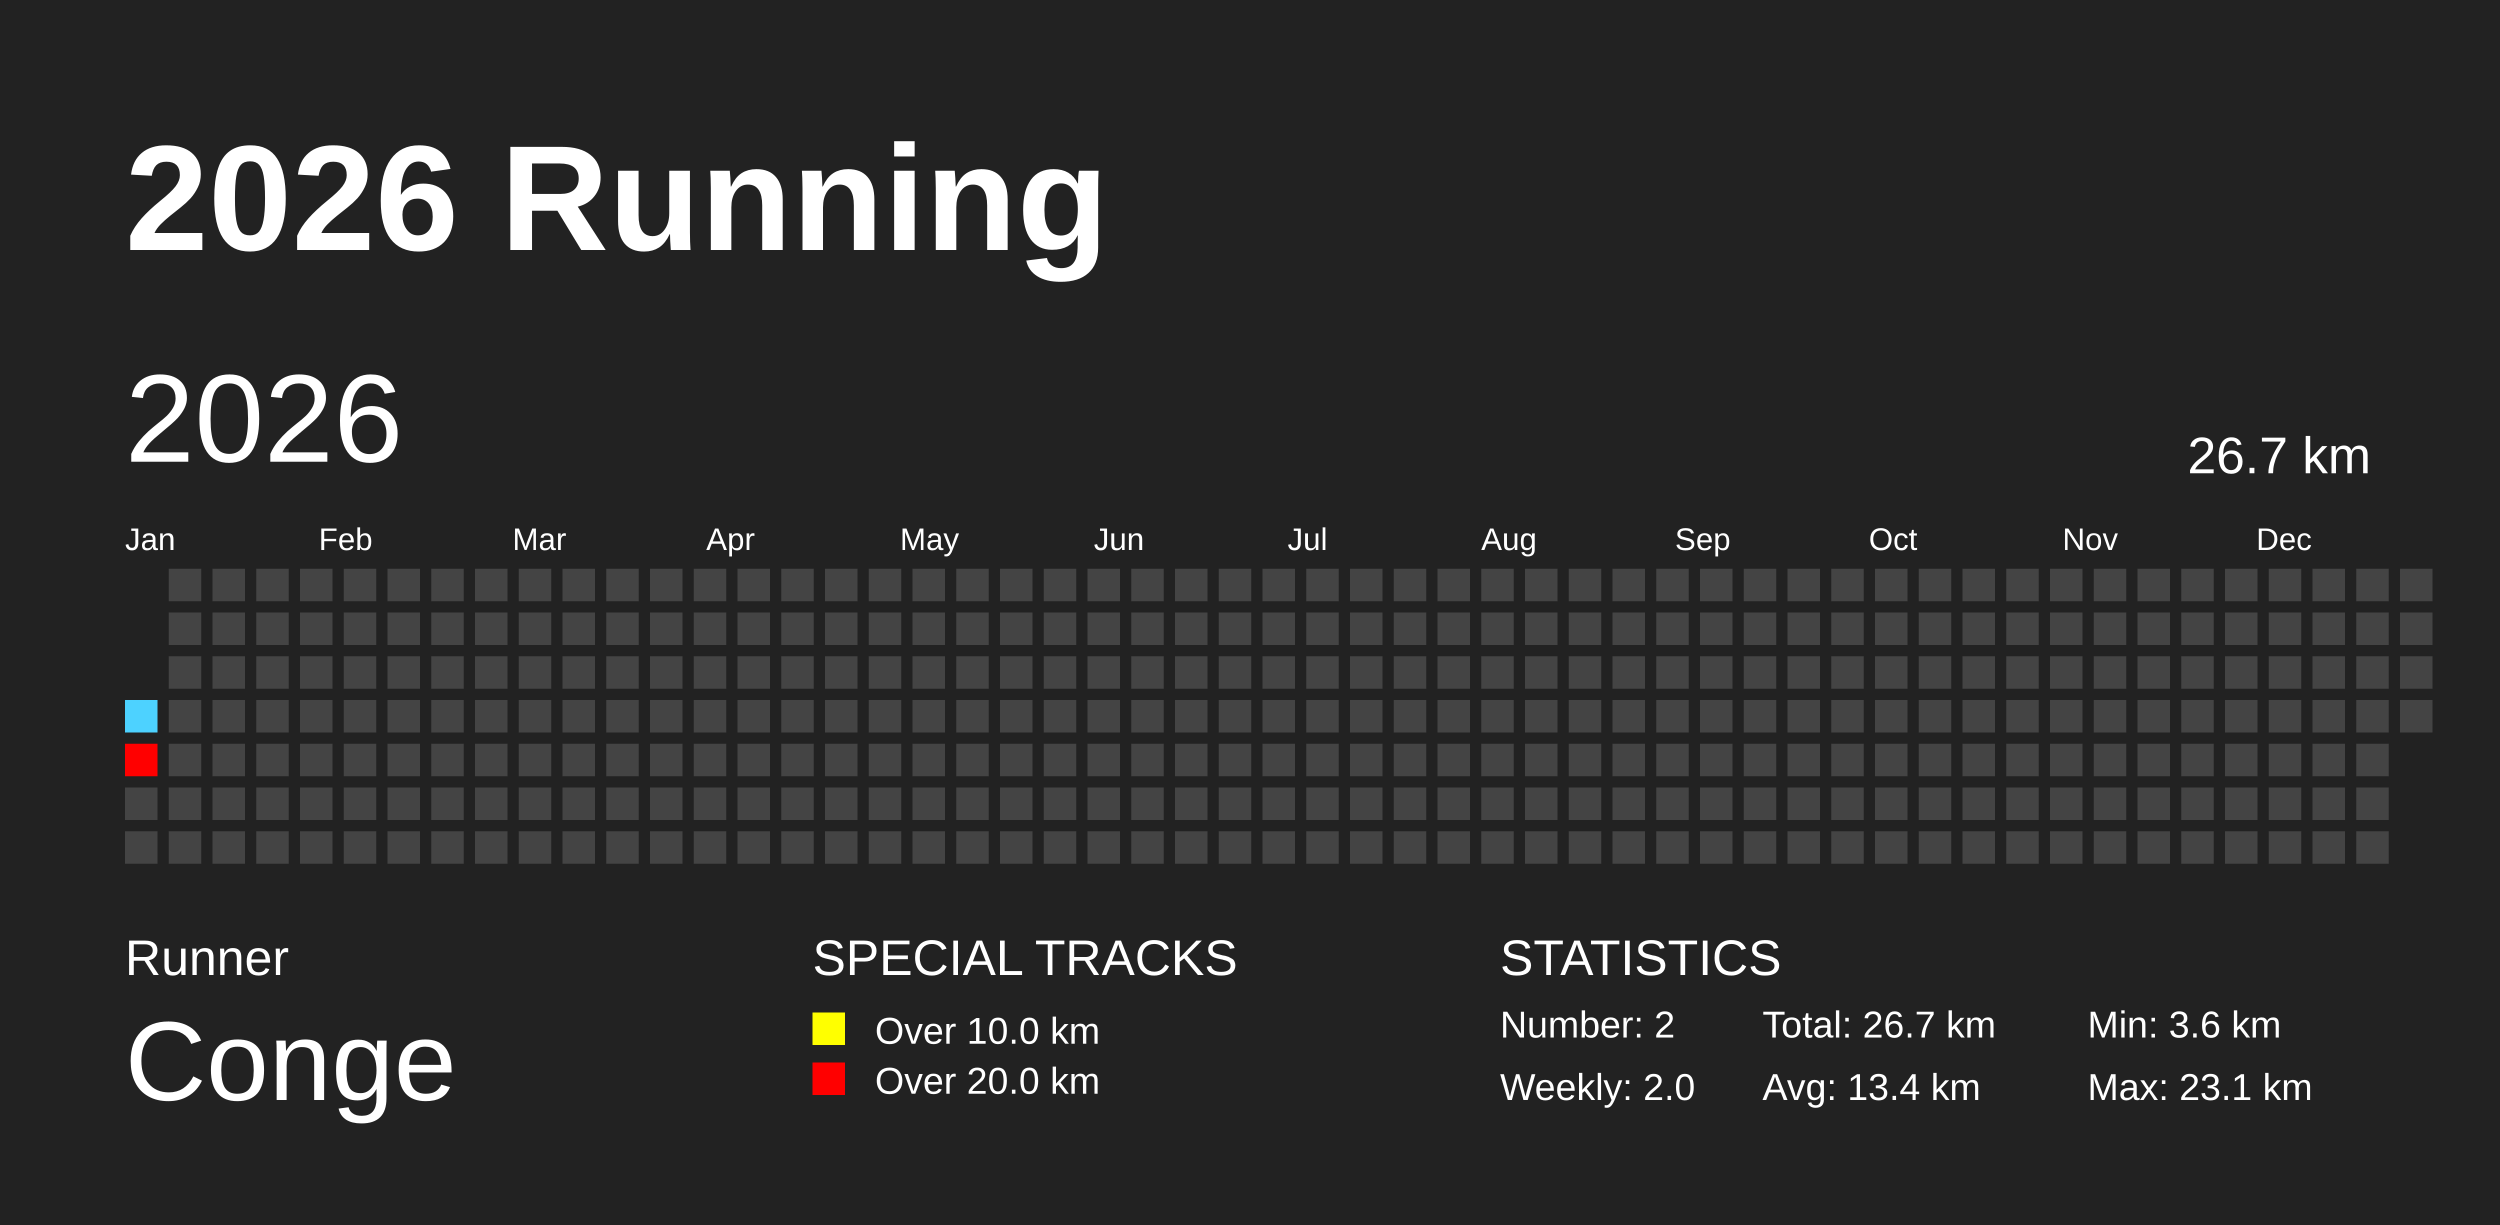
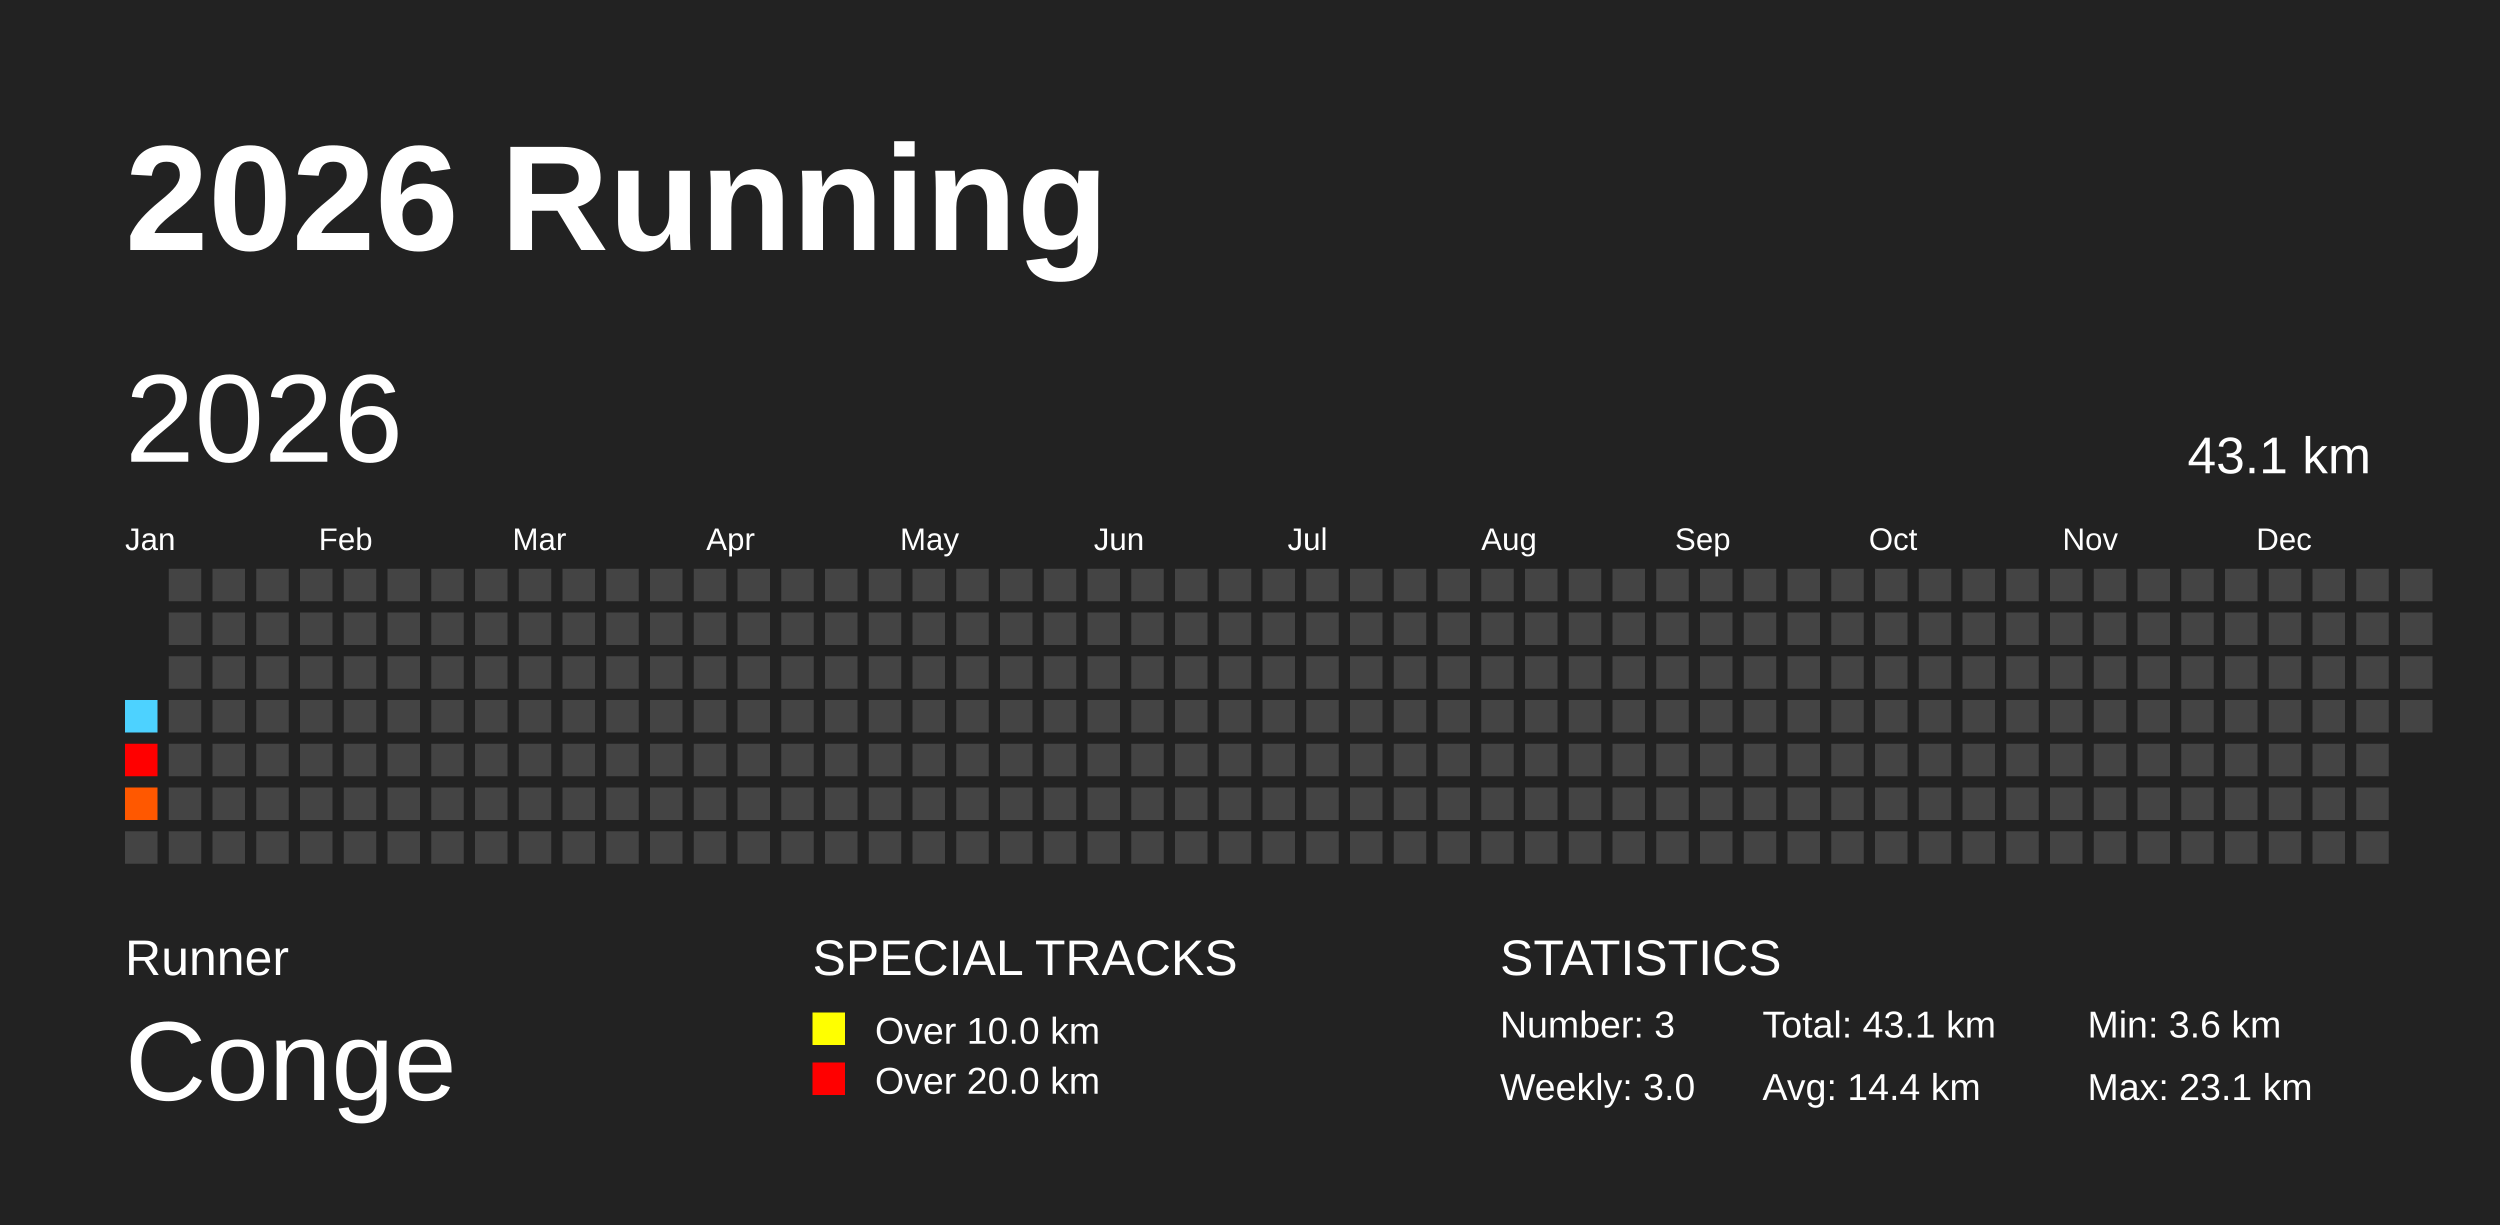
<svg xmlns="http://www.w3.org/2000/svg" baseProfile="full" height="98mm" version="1.1" viewBox="0,0,200,98" width="200mm">
  <defs />
  <rect fill="#222222" height="98" width="200" x="0" y="0" />
  <text fill="#FFFFFF" style="font-size:12px; font-family:Arial; font-weight:bold;" x="10" y="20">2026 Running</text>
  <text fill="#FFFFFF" style="font-size:4px; font-family:Arial" x="10" y="78">Runner</text>
  <text fill="#FFFFFF" style="font-size:9px; font-family:Arial" x="10" y="88">Conge</text>
  <text fill="#FFFFFF" style="font-size:4px; font-family:Arial" x="65" y="78">SPECIAL TRACKS</text>
  <rect fill="yellow" height="2.6" width="2.6" x="65" y="81" />
  <text fill="#FFFFFF" style="font-size:3px; font-family:Arial" x="70" y="83.5">Over 10.0 km</text>
  <rect fill="red" height="2.6" width="2.6" x="65" y="85" />
  <text fill="#FFFFFF" style="font-size:3px; font-family:Arial" x="70" y="87.5">Over 20.0 km</text>
  <text fill="#FFFFFF" style="font-size:4px; font-family:Arial" x="120" y="78">STATISTICS</text>
-   <text fill="#FFFFFF" style="font-size:3px; font-family:Arial" x="120" y="83">Number: 2</text>
-   <text fill="#FFFFFF" style="font-size:3px; font-family:Arial" x="120" y="88">Weekly: 2.0</text>
-   <text fill="#FFFFFF" style="font-size:3px; font-family:Arial" x="141" y="83">Total: 26.7 km</text>
-   <text fill="#FFFFFF" style="font-size:3px; font-family:Arial" x="141" y="88">Avg: 13.4 km</text>
+   <text fill="#FFFFFF" style="font-size:3px; font-family:Arial" x="120" y="83">Number: 3</text>
+   <text fill="#FFFFFF" style="font-size:3px; font-family:Arial" x="120" y="88">Weekly: 3.0</text>
+   <text fill="#FFFFFF" style="font-size:3px; font-family:Arial" x="141" y="83">Total: 43.1 km</text>
+   <text fill="#FFFFFF" style="font-size:3px; font-family:Arial" x="141" y="88">Avg: 14.4 km</text>
  <text fill="#FFFFFF" style="font-size:3px; font-family:Arial" x="167" y="83">Min: 3.6 km</text>
  <text fill="#FFFFFF" style="font-size:3px; font-family:Arial" x="167" y="88">Max: 23.1 km</text>
  <text dominant-baseline="hanging" fill="#FFFFFF" style="font-size:10.0px; font-family:Arial;" x="10" y="30">2026</text>
-   <text dominant-baseline="hanging" fill="#FFFFFF" style="font-size:4.125px; font-family:Arial;" x="175" y="35">26.7 km</text>
+   <text dominant-baseline="hanging" fill="#FFFFFF" style="font-size:4.125px; font-family:Arial;" x="175" y="35">43.1 km</text>
  <text fill="#FFFFFF" style="font-size:2.5px; font-family:Arial" x="10.0" y="44">Jan</text>
  <text fill="#FFFFFF" style="font-size:2.5px; font-family:Arial" x="25.5" y="44">Feb</text>
  <text fill="#FFFFFF" style="font-size:2.5px; font-family:Arial" x="41.0" y="44">Mar</text>
  <text fill="#FFFFFF" style="font-size:2.5px; font-family:Arial" x="56.5" y="44">Apr</text>
  <text fill="#FFFFFF" style="font-size:2.5px; font-family:Arial" x="72.0" y="44">May</text>
  <text fill="#FFFFFF" style="font-size:2.5px; font-family:Arial" x="87.5" y="44">Jun</text>
  <text fill="#FFFFFF" style="font-size:2.5px; font-family:Arial" x="103.0" y="44">Jul</text>
  <text fill="#FFFFFF" style="font-size:2.5px; font-family:Arial" x="118.5" y="44">Aug</text>
  <text fill="#FFFFFF" style="font-size:2.5px; font-family:Arial" x="134.0" y="44">Sep</text>
  <text fill="#FFFFFF" style="font-size:2.5px; font-family:Arial" x="149.5" y="44">Oct</text>
  <text fill="#FFFFFF" style="font-size:2.5px; font-family:Arial" x="165.0" y="44">Nov</text>
  <text fill="#FFFFFF" style="font-size:2.5px; font-family:Arial" x="180.5" y="44">Dec</text>
  <rect fill="#4dd2ff" height="2.6" width="2.6" x="10.0" y="56.0" />
  <rect fill="red" height="2.6" width="2.6" x="10.0" y="59.5" />
-   <rect fill="#444444" height="2.6" width="2.6" x="10.0" y="63.0" />
+   <rect fill="#ff5800" height="2.6" width="2.6" x="10.0" y="63.0" />
  <rect fill="#444444" height="2.6" width="2.6" x="10.0" y="66.5" />
  <rect fill="#444444" height="2.6" width="2.6" x="13.5" y="45.5" />
  <rect fill="#444444" height="2.6" width="2.6" x="13.5" y="49.0" />
  <rect fill="#444444" height="2.6" width="2.6" x="13.5" y="52.5" />
  <rect fill="#444444" height="2.6" width="2.6" x="13.5" y="56.0" />
  <rect fill="#444444" height="2.6" width="2.6" x="13.5" y="59.5" />
  <rect fill="#444444" height="2.6" width="2.6" x="13.5" y="63.0" />
  <rect fill="#444444" height="2.6" width="2.6" x="13.5" y="66.5" />
  <rect fill="#444444" height="2.6" width="2.6" x="17.0" y="45.5" />
  <rect fill="#444444" height="2.6" width="2.6" x="17.0" y="49.0" />
  <rect fill="#444444" height="2.6" width="2.6" x="17.0" y="52.5" />
  <rect fill="#444444" height="2.6" width="2.6" x="17.0" y="56.0" />
  <rect fill="#444444" height="2.6" width="2.6" x="17.0" y="59.5" />
  <rect fill="#444444" height="2.6" width="2.6" x="17.0" y="63.0" />
  <rect fill="#444444" height="2.6" width="2.6" x="17.0" y="66.5" />
  <rect fill="#444444" height="2.6" width="2.6" x="20.5" y="45.5" />
  <rect fill="#444444" height="2.6" width="2.6" x="20.5" y="49.0" />
  <rect fill="#444444" height="2.6" width="2.6" x="20.5" y="52.5" />
  <rect fill="#444444" height="2.6" width="2.6" x="20.5" y="56.0" />
  <rect fill="#444444" height="2.6" width="2.6" x="20.5" y="59.5" />
  <rect fill="#444444" height="2.6" width="2.6" x="20.5" y="63.0" />
  <rect fill="#444444" height="2.6" width="2.6" x="20.5" y="66.5" />
  <rect fill="#444444" height="2.6" width="2.6" x="24.0" y="45.5" />
  <rect fill="#444444" height="2.6" width="2.6" x="24.0" y="49.0" />
  <rect fill="#444444" height="2.6" width="2.6" x="24.0" y="52.5" />
  <rect fill="#444444" height="2.6" width="2.6" x="24.0" y="56.0" />
  <rect fill="#444444" height="2.6" width="2.6" x="24.0" y="59.5" />
  <rect fill="#444444" height="2.6" width="2.6" x="24.0" y="63.0" />
  <rect fill="#444444" height="2.6" width="2.6" x="24.0" y="66.5" />
  <rect fill="#444444" height="2.6" width="2.6" x="27.5" y="45.5" />
  <rect fill="#444444" height="2.6" width="2.6" x="27.5" y="49.0" />
  <rect fill="#444444" height="2.6" width="2.6" x="27.5" y="52.5" />
  <rect fill="#444444" height="2.6" width="2.6" x="27.5" y="56.0" />
  <rect fill="#444444" height="2.6" width="2.6" x="27.5" y="59.5" />
  <rect fill="#444444" height="2.6" width="2.6" x="27.5" y="63.0" />
  <rect fill="#444444" height="2.6" width="2.6" x="27.5" y="66.5" />
  <rect fill="#444444" height="2.6" width="2.6" x="31.0" y="45.5" />
  <rect fill="#444444" height="2.6" width="2.6" x="31.0" y="49.0" />
  <rect fill="#444444" height="2.6" width="2.6" x="31.0" y="52.5" />
  <rect fill="#444444" height="2.6" width="2.6" x="31.0" y="56.0" />
  <rect fill="#444444" height="2.6" width="2.6" x="31.0" y="59.5" />
  <rect fill="#444444" height="2.6" width="2.6" x="31.0" y="63.0" />
  <rect fill="#444444" height="2.6" width="2.6" x="31.0" y="66.5" />
  <rect fill="#444444" height="2.6" width="2.6" x="34.5" y="45.5" />
  <rect fill="#444444" height="2.6" width="2.6" x="34.5" y="49.0" />
  <rect fill="#444444" height="2.6" width="2.6" x="34.5" y="52.5" />
  <rect fill="#444444" height="2.6" width="2.6" x="34.5" y="56.0" />
  <rect fill="#444444" height="2.6" width="2.6" x="34.5" y="59.5" />
  <rect fill="#444444" height="2.6" width="2.6" x="34.5" y="63.0" />
  <rect fill="#444444" height="2.6" width="2.6" x="34.5" y="66.5" />
  <rect fill="#444444" height="2.6" width="2.6" x="38.0" y="45.5" />
  <rect fill="#444444" height="2.6" width="2.6" x="38.0" y="49.0" />
  <rect fill="#444444" height="2.6" width="2.6" x="38.0" y="52.5" />
  <rect fill="#444444" height="2.6" width="2.6" x="38.0" y="56.0" />
  <rect fill="#444444" height="2.6" width="2.6" x="38.0" y="59.5" />
  <rect fill="#444444" height="2.6" width="2.6" x="38.0" y="63.0" />
  <rect fill="#444444" height="2.6" width="2.6" x="38.0" y="66.5" />
  <rect fill="#444444" height="2.6" width="2.6" x="41.5" y="45.5" />
  <rect fill="#444444" height="2.6" width="2.6" x="41.5" y="49.0" />
  <rect fill="#444444" height="2.6" width="2.6" x="41.5" y="52.5" />
  <rect fill="#444444" height="2.6" width="2.6" x="41.5" y="56.0" />
  <rect fill="#444444" height="2.6" width="2.6" x="41.5" y="59.5" />
  <rect fill="#444444" height="2.6" width="2.6" x="41.5" y="63.0" />
  <rect fill="#444444" height="2.6" width="2.6" x="41.5" y="66.5" />
  <rect fill="#444444" height="2.6" width="2.6" x="45.0" y="45.5" />
  <rect fill="#444444" height="2.6" width="2.6" x="45.0" y="49.0" />
  <rect fill="#444444" height="2.6" width="2.6" x="45.0" y="52.5" />
  <rect fill="#444444" height="2.6" width="2.6" x="45.0" y="56.0" />
  <rect fill="#444444" height="2.6" width="2.6" x="45.0" y="59.5" />
  <rect fill="#444444" height="2.6" width="2.6" x="45.0" y="63.0" />
  <rect fill="#444444" height="2.6" width="2.6" x="45.0" y="66.5" />
  <rect fill="#444444" height="2.6" width="2.6" x="48.5" y="45.5" />
  <rect fill="#444444" height="2.6" width="2.6" x="48.5" y="49.0" />
  <rect fill="#444444" height="2.6" width="2.6" x="48.5" y="52.5" />
  <rect fill="#444444" height="2.6" width="2.6" x="48.5" y="56.0" />
  <rect fill="#444444" height="2.6" width="2.6" x="48.5" y="59.5" />
  <rect fill="#444444" height="2.6" width="2.6" x="48.5" y="63.0" />
  <rect fill="#444444" height="2.6" width="2.6" x="48.5" y="66.5" />
  <rect fill="#444444" height="2.6" width="2.6" x="52.0" y="45.5" />
  <rect fill="#444444" height="2.6" width="2.6" x="52.0" y="49.0" />
  <rect fill="#444444" height="2.6" width="2.6" x="52.0" y="52.5" />
  <rect fill="#444444" height="2.6" width="2.6" x="52.0" y="56.0" />
  <rect fill="#444444" height="2.6" width="2.6" x="52.0" y="59.5" />
  <rect fill="#444444" height="2.6" width="2.6" x="52.0" y="63.0" />
  <rect fill="#444444" height="2.6" width="2.6" x="52.0" y="66.5" />
  <rect fill="#444444" height="2.6" width="2.6" x="55.5" y="45.5" />
  <rect fill="#444444" height="2.6" width="2.6" x="55.5" y="49.0" />
  <rect fill="#444444" height="2.6" width="2.6" x="55.5" y="52.5" />
  <rect fill="#444444" height="2.6" width="2.6" x="55.5" y="56.0" />
  <rect fill="#444444" height="2.6" width="2.6" x="55.5" y="59.5" />
  <rect fill="#444444" height="2.6" width="2.6" x="55.5" y="63.0" />
  <rect fill="#444444" height="2.6" width="2.6" x="55.5" y="66.5" />
  <rect fill="#444444" height="2.6" width="2.6" x="59.0" y="45.5" />
  <rect fill="#444444" height="2.6" width="2.6" x="59.0" y="49.0" />
  <rect fill="#444444" height="2.6" width="2.6" x="59.0" y="52.5" />
  <rect fill="#444444" height="2.6" width="2.6" x="59.0" y="56.0" />
  <rect fill="#444444" height="2.6" width="2.6" x="59.0" y="59.5" />
  <rect fill="#444444" height="2.6" width="2.6" x="59.0" y="63.0" />
  <rect fill="#444444" height="2.6" width="2.6" x="59.0" y="66.5" />
  <rect fill="#444444" height="2.6" width="2.6" x="62.5" y="45.5" />
  <rect fill="#444444" height="2.6" width="2.6" x="62.5" y="49.0" />
  <rect fill="#444444" height="2.6" width="2.6" x="62.5" y="52.5" />
  <rect fill="#444444" height="2.6" width="2.6" x="62.5" y="56.0" />
  <rect fill="#444444" height="2.6" width="2.6" x="62.5" y="59.5" />
  <rect fill="#444444" height="2.6" width="2.6" x="62.5" y="63.0" />
  <rect fill="#444444" height="2.6" width="2.6" x="62.5" y="66.5" />
  <rect fill="#444444" height="2.6" width="2.6" x="66.0" y="45.5" />
  <rect fill="#444444" height="2.6" width="2.6" x="66.0" y="49.0" />
  <rect fill="#444444" height="2.6" width="2.6" x="66.0" y="52.5" />
  <rect fill="#444444" height="2.6" width="2.6" x="66.0" y="56.0" />
  <rect fill="#444444" height="2.6" width="2.6" x="66.0" y="59.5" />
  <rect fill="#444444" height="2.6" width="2.6" x="66.0" y="63.0" />
  <rect fill="#444444" height="2.6" width="2.6" x="66.0" y="66.5" />
  <rect fill="#444444" height="2.6" width="2.6" x="69.5" y="45.5" />
  <rect fill="#444444" height="2.6" width="2.6" x="69.5" y="49.0" />
  <rect fill="#444444" height="2.6" width="2.6" x="69.5" y="52.5" />
  <rect fill="#444444" height="2.6" width="2.6" x="69.5" y="56.0" />
  <rect fill="#444444" height="2.6" width="2.6" x="69.5" y="59.5" />
  <rect fill="#444444" height="2.6" width="2.6" x="69.5" y="63.0" />
  <rect fill="#444444" height="2.6" width="2.6" x="69.5" y="66.5" />
  <rect fill="#444444" height="2.6" width="2.6" x="73.0" y="45.5" />
  <rect fill="#444444" height="2.6" width="2.6" x="73.0" y="49.0" />
  <rect fill="#444444" height="2.6" width="2.6" x="73.0" y="52.5" />
  <rect fill="#444444" height="2.6" width="2.6" x="73.0" y="56.0" />
  <rect fill="#444444" height="2.6" width="2.6" x="73.0" y="59.5" />
  <rect fill="#444444" height="2.6" width="2.6" x="73.0" y="63.0" />
  <rect fill="#444444" height="2.6" width="2.6" x="73.0" y="66.5" />
  <rect fill="#444444" height="2.6" width="2.6" x="76.5" y="45.5" />
  <rect fill="#444444" height="2.6" width="2.6" x="76.5" y="49.0" />
  <rect fill="#444444" height="2.6" width="2.6" x="76.5" y="52.5" />
  <rect fill="#444444" height="2.6" width="2.6" x="76.5" y="56.0" />
  <rect fill="#444444" height="2.6" width="2.6" x="76.5" y="59.5" />
  <rect fill="#444444" height="2.6" width="2.6" x="76.5" y="63.0" />
  <rect fill="#444444" height="2.6" width="2.6" x="76.5" y="66.5" />
  <rect fill="#444444" height="2.6" width="2.6" x="80.0" y="45.5" />
  <rect fill="#444444" height="2.6" width="2.6" x="80.0" y="49.0" />
  <rect fill="#444444" height="2.6" width="2.6" x="80.0" y="52.5" />
  <rect fill="#444444" height="2.6" width="2.6" x="80.0" y="56.0" />
  <rect fill="#444444" height="2.6" width="2.6" x="80.0" y="59.5" />
  <rect fill="#444444" height="2.6" width="2.6" x="80.0" y="63.0" />
  <rect fill="#444444" height="2.6" width="2.6" x="80.0" y="66.5" />
  <rect fill="#444444" height="2.6" width="2.6" x="83.5" y="45.5" />
  <rect fill="#444444" height="2.6" width="2.6" x="83.5" y="49.0" />
  <rect fill="#444444" height="2.6" width="2.6" x="83.5" y="52.5" />
  <rect fill="#444444" height="2.6" width="2.6" x="83.5" y="56.0" />
  <rect fill="#444444" height="2.6" width="2.6" x="83.5" y="59.5" />
  <rect fill="#444444" height="2.6" width="2.6" x="83.5" y="63.0" />
  <rect fill="#444444" height="2.6" width="2.6" x="83.5" y="66.5" />
  <rect fill="#444444" height="2.6" width="2.6" x="87.0" y="45.5" />
  <rect fill="#444444" height="2.6" width="2.6" x="87.0" y="49.0" />
  <rect fill="#444444" height="2.6" width="2.6" x="87.0" y="52.5" />
  <rect fill="#444444" height="2.6" width="2.6" x="87.0" y="56.0" />
  <rect fill="#444444" height="2.6" width="2.6" x="87.0" y="59.5" />
  <rect fill="#444444" height="2.6" width="2.6" x="87.0" y="63.0" />
  <rect fill="#444444" height="2.6" width="2.6" x="87.0" y="66.5" />
  <rect fill="#444444" height="2.6" width="2.6" x="90.5" y="45.5" />
  <rect fill="#444444" height="2.6" width="2.6" x="90.5" y="49.0" />
  <rect fill="#444444" height="2.6" width="2.6" x="90.5" y="52.5" />
  <rect fill="#444444" height="2.6" width="2.6" x="90.5" y="56.0" />
  <rect fill="#444444" height="2.6" width="2.6" x="90.5" y="59.5" />
  <rect fill="#444444" height="2.6" width="2.6" x="90.5" y="63.0" />
  <rect fill="#444444" height="2.6" width="2.6" x="90.5" y="66.5" />
  <rect fill="#444444" height="2.6" width="2.6" x="94.0" y="45.5" />
  <rect fill="#444444" height="2.6" width="2.6" x="94.0" y="49.0" />
  <rect fill="#444444" height="2.6" width="2.6" x="94.0" y="52.5" />
  <rect fill="#444444" height="2.6" width="2.6" x="94.0" y="56.0" />
  <rect fill="#444444" height="2.6" width="2.6" x="94.0" y="59.5" />
  <rect fill="#444444" height="2.6" width="2.6" x="94.0" y="63.0" />
  <rect fill="#444444" height="2.6" width="2.6" x="94.0" y="66.5" />
  <rect fill="#444444" height="2.6" width="2.6" x="97.5" y="45.5" />
  <rect fill="#444444" height="2.6" width="2.6" x="97.5" y="49.0" />
  <rect fill="#444444" height="2.6" width="2.6" x="97.5" y="52.5" />
  <rect fill="#444444" height="2.6" width="2.6" x="97.5" y="56.0" />
  <rect fill="#444444" height="2.6" width="2.6" x="97.5" y="59.5" />
  <rect fill="#444444" height="2.6" width="2.6" x="97.5" y="63.0" />
  <rect fill="#444444" height="2.6" width="2.6" x="97.5" y="66.5" />
  <rect fill="#444444" height="2.6" width="2.6" x="101.0" y="45.5" />
  <rect fill="#444444" height="2.6" width="2.6" x="101.0" y="49.0" />
  <rect fill="#444444" height="2.6" width="2.6" x="101.0" y="52.5" />
  <rect fill="#444444" height="2.6" width="2.6" x="101.0" y="56.0" />
  <rect fill="#444444" height="2.6" width="2.6" x="101.0" y="59.5" />
  <rect fill="#444444" height="2.6" width="2.6" x="101.0" y="63.0" />
  <rect fill="#444444" height="2.6" width="2.6" x="101.0" y="66.5" />
  <rect fill="#444444" height="2.6" width="2.6" x="104.5" y="45.5" />
  <rect fill="#444444" height="2.6" width="2.6" x="104.5" y="49.0" />
  <rect fill="#444444" height="2.6" width="2.6" x="104.5" y="52.5" />
  <rect fill="#444444" height="2.6" width="2.6" x="104.5" y="56.0" />
  <rect fill="#444444" height="2.6" width="2.6" x="104.5" y="59.5" />
  <rect fill="#444444" height="2.6" width="2.6" x="104.5" y="63.0" />
  <rect fill="#444444" height="2.6" width="2.6" x="104.5" y="66.5" />
  <rect fill="#444444" height="2.6" width="2.6" x="108.0" y="45.5" />
  <rect fill="#444444" height="2.6" width="2.6" x="108.0" y="49.0" />
  <rect fill="#444444" height="2.6" width="2.6" x="108.0" y="52.5" />
  <rect fill="#444444" height="2.6" width="2.6" x="108.0" y="56.0" />
  <rect fill="#444444" height="2.6" width="2.6" x="108.0" y="59.5" />
  <rect fill="#444444" height="2.6" width="2.6" x="108.0" y="63.0" />
  <rect fill="#444444" height="2.6" width="2.6" x="108.0" y="66.5" />
  <rect fill="#444444" height="2.6" width="2.6" x="111.5" y="45.5" />
  <rect fill="#444444" height="2.6" width="2.6" x="111.5" y="49.0" />
  <rect fill="#444444" height="2.6" width="2.6" x="111.5" y="52.5" />
  <rect fill="#444444" height="2.6" width="2.6" x="111.5" y="56.0" />
  <rect fill="#444444" height="2.6" width="2.6" x="111.5" y="59.5" />
  <rect fill="#444444" height="2.6" width="2.6" x="111.5" y="63.0" />
  <rect fill="#444444" height="2.6" width="2.6" x="111.5" y="66.5" />
  <rect fill="#444444" height="2.6" width="2.6" x="115.0" y="45.5" />
  <rect fill="#444444" height="2.6" width="2.6" x="115.0" y="49.0" />
  <rect fill="#444444" height="2.6" width="2.6" x="115.0" y="52.5" />
  <rect fill="#444444" height="2.6" width="2.6" x="115.0" y="56.0" />
  <rect fill="#444444" height="2.6" width="2.6" x="115.0" y="59.5" />
  <rect fill="#444444" height="2.6" width="2.6" x="115.0" y="63.0" />
  <rect fill="#444444" height="2.6" width="2.6" x="115.0" y="66.5" />
  <rect fill="#444444" height="2.6" width="2.6" x="118.5" y="45.5" />
  <rect fill="#444444" height="2.6" width="2.6" x="118.5" y="49.0" />
  <rect fill="#444444" height="2.6" width="2.6" x="118.5" y="52.5" />
  <rect fill="#444444" height="2.6" width="2.6" x="118.5" y="56.0" />
  <rect fill="#444444" height="2.6" width="2.6" x="118.5" y="59.5" />
  <rect fill="#444444" height="2.6" width="2.6" x="118.5" y="63.0" />
  <rect fill="#444444" height="2.6" width="2.6" x="118.5" y="66.5" />
  <rect fill="#444444" height="2.6" width="2.6" x="122.0" y="45.5" />
  <rect fill="#444444" height="2.6" width="2.6" x="122.0" y="49.0" />
  <rect fill="#444444" height="2.6" width="2.6" x="122.0" y="52.5" />
  <rect fill="#444444" height="2.6" width="2.6" x="122.0" y="56.0" />
  <rect fill="#444444" height="2.6" width="2.6" x="122.0" y="59.5" />
  <rect fill="#444444" height="2.6" width="2.6" x="122.0" y="63.0" />
  <rect fill="#444444" height="2.6" width="2.6" x="122.0" y="66.5" />
  <rect fill="#444444" height="2.6" width="2.6" x="125.5" y="45.5" />
  <rect fill="#444444" height="2.6" width="2.6" x="125.5" y="49.0" />
  <rect fill="#444444" height="2.6" width="2.6" x="125.5" y="52.5" />
  <rect fill="#444444" height="2.6" width="2.6" x="125.5" y="56.0" />
  <rect fill="#444444" height="2.6" width="2.6" x="125.5" y="59.5" />
  <rect fill="#444444" height="2.6" width="2.6" x="125.5" y="63.0" />
  <rect fill="#444444" height="2.6" width="2.6" x="125.5" y="66.5" />
  <rect fill="#444444" height="2.6" width="2.6" x="129.0" y="45.5" />
  <rect fill="#444444" height="2.6" width="2.6" x="129.0" y="49.0" />
  <rect fill="#444444" height="2.6" width="2.6" x="129.0" y="52.5" />
  <rect fill="#444444" height="2.6" width="2.6" x="129.0" y="56.0" />
  <rect fill="#444444" height="2.6" width="2.6" x="129.0" y="59.5" />
  <rect fill="#444444" height="2.6" width="2.6" x="129.0" y="63.0" />
  <rect fill="#444444" height="2.6" width="2.6" x="129.0" y="66.5" />
  <rect fill="#444444" height="2.6" width="2.6" x="132.5" y="45.5" />
  <rect fill="#444444" height="2.6" width="2.6" x="132.5" y="49.0" />
  <rect fill="#444444" height="2.6" width="2.6" x="132.5" y="52.5" />
  <rect fill="#444444" height="2.6" width="2.6" x="132.5" y="56.0" />
  <rect fill="#444444" height="2.6" width="2.6" x="132.5" y="59.5" />
  <rect fill="#444444" height="2.6" width="2.6" x="132.5" y="63.0" />
  <rect fill="#444444" height="2.6" width="2.6" x="132.5" y="66.5" />
  <rect fill="#444444" height="2.6" width="2.6" x="136.0" y="45.5" />
  <rect fill="#444444" height="2.6" width="2.6" x="136.0" y="49.0" />
  <rect fill="#444444" height="2.6" width="2.6" x="136.0" y="52.5" />
  <rect fill="#444444" height="2.6" width="2.6" x="136.0" y="56.0" />
  <rect fill="#444444" height="2.6" width="2.6" x="136.0" y="59.5" />
  <rect fill="#444444" height="2.6" width="2.6" x="136.0" y="63.0" />
  <rect fill="#444444" height="2.6" width="2.6" x="136.0" y="66.5" />
  <rect fill="#444444" height="2.6" width="2.6" x="139.5" y="45.5" />
  <rect fill="#444444" height="2.6" width="2.6" x="139.5" y="49.0" />
  <rect fill="#444444" height="2.6" width="2.6" x="139.5" y="52.5" />
  <rect fill="#444444" height="2.6" width="2.6" x="139.5" y="56.0" />
  <rect fill="#444444" height="2.6" width="2.6" x="139.5" y="59.5" />
  <rect fill="#444444" height="2.6" width="2.6" x="139.5" y="63.0" />
  <rect fill="#444444" height="2.6" width="2.6" x="139.5" y="66.5" />
  <rect fill="#444444" height="2.6" width="2.6" x="143.0" y="45.5" />
  <rect fill="#444444" height="2.6" width="2.6" x="143.0" y="49.0" />
  <rect fill="#444444" height="2.6" width="2.6" x="143.0" y="52.5" />
  <rect fill="#444444" height="2.6" width="2.6" x="143.0" y="56.0" />
  <rect fill="#444444" height="2.6" width="2.6" x="143.0" y="59.5" />
  <rect fill="#444444" height="2.6" width="2.6" x="143.0" y="63.0" />
  <rect fill="#444444" height="2.6" width="2.6" x="143.0" y="66.5" />
  <rect fill="#444444" height="2.6" width="2.6" x="146.5" y="45.5" />
  <rect fill="#444444" height="2.6" width="2.6" x="146.5" y="49.0" />
  <rect fill="#444444" height="2.6" width="2.6" x="146.5" y="52.5" />
  <rect fill="#444444" height="2.6" width="2.6" x="146.5" y="56.0" />
  <rect fill="#444444" height="2.6" width="2.6" x="146.5" y="59.5" />
  <rect fill="#444444" height="2.6" width="2.6" x="146.5" y="63.0" />
  <rect fill="#444444" height="2.6" width="2.6" x="146.5" y="66.5" />
  <rect fill="#444444" height="2.6" width="2.6" x="150.0" y="45.5" />
  <rect fill="#444444" height="2.6" width="2.6" x="150.0" y="49.0" />
  <rect fill="#444444" height="2.6" width="2.6" x="150.0" y="52.5" />
  <rect fill="#444444" height="2.6" width="2.6" x="150.0" y="56.0" />
  <rect fill="#444444" height="2.6" width="2.6" x="150.0" y="59.5" />
  <rect fill="#444444" height="2.6" width="2.6" x="150.0" y="63.0" />
  <rect fill="#444444" height="2.6" width="2.6" x="150.0" y="66.5" />
  <rect fill="#444444" height="2.6" width="2.6" x="153.5" y="45.5" />
  <rect fill="#444444" height="2.6" width="2.6" x="153.5" y="49.0" />
  <rect fill="#444444" height="2.6" width="2.6" x="153.5" y="52.5" />
  <rect fill="#444444" height="2.6" width="2.6" x="153.5" y="56.0" />
  <rect fill="#444444" height="2.6" width="2.6" x="153.5" y="59.5" />
  <rect fill="#444444" height="2.6" width="2.6" x="153.5" y="63.0" />
  <rect fill="#444444" height="2.6" width="2.6" x="153.5" y="66.5" />
  <rect fill="#444444" height="2.6" width="2.6" x="157.0" y="45.5" />
  <rect fill="#444444" height="2.6" width="2.6" x="157.0" y="49.0" />
  <rect fill="#444444" height="2.6" width="2.6" x="157.0" y="52.5" />
  <rect fill="#444444" height="2.6" width="2.6" x="157.0" y="56.0" />
  <rect fill="#444444" height="2.6" width="2.6" x="157.0" y="59.5" />
  <rect fill="#444444" height="2.6" width="2.6" x="157.0" y="63.0" />
  <rect fill="#444444" height="2.6" width="2.6" x="157.0" y="66.5" />
  <rect fill="#444444" height="2.6" width="2.6" x="160.5" y="45.5" />
  <rect fill="#444444" height="2.6" width="2.6" x="160.5" y="49.0" />
  <rect fill="#444444" height="2.6" width="2.6" x="160.5" y="52.5" />
  <rect fill="#444444" height="2.6" width="2.6" x="160.5" y="56.0" />
  <rect fill="#444444" height="2.6" width="2.6" x="160.5" y="59.5" />
  <rect fill="#444444" height="2.6" width="2.6" x="160.5" y="63.0" />
  <rect fill="#444444" height="2.6" width="2.6" x="160.5" y="66.5" />
  <rect fill="#444444" height="2.6" width="2.6" x="164.0" y="45.5" />
  <rect fill="#444444" height="2.6" width="2.6" x="164.0" y="49.0" />
  <rect fill="#444444" height="2.6" width="2.6" x="164.0" y="52.5" />
  <rect fill="#444444" height="2.6" width="2.6" x="164.0" y="56.0" />
  <rect fill="#444444" height="2.6" width="2.6" x="164.0" y="59.5" />
  <rect fill="#444444" height="2.6" width="2.6" x="164.0" y="63.0" />
  <rect fill="#444444" height="2.6" width="2.6" x="164.0" y="66.5" />
  <rect fill="#444444" height="2.6" width="2.6" x="167.5" y="45.5" />
  <rect fill="#444444" height="2.6" width="2.6" x="167.5" y="49.0" />
  <rect fill="#444444" height="2.6" width="2.6" x="167.5" y="52.5" />
  <rect fill="#444444" height="2.6" width="2.6" x="167.5" y="56.0" />
  <rect fill="#444444" height="2.6" width="2.6" x="167.5" y="59.5" />
  <rect fill="#444444" height="2.6" width="2.6" x="167.5" y="63.0" />
  <rect fill="#444444" height="2.6" width="2.6" x="167.5" y="66.5" />
  <rect fill="#444444" height="2.6" width="2.6" x="171.0" y="45.5" />
  <rect fill="#444444" height="2.6" width="2.6" x="171.0" y="49.0" />
  <rect fill="#444444" height="2.6" width="2.6" x="171.0" y="52.5" />
  <rect fill="#444444" height="2.6" width="2.6" x="171.0" y="56.0" />
  <rect fill="#444444" height="2.6" width="2.6" x="171.0" y="59.5" />
  <rect fill="#444444" height="2.6" width="2.6" x="171.0" y="63.0" />
  <rect fill="#444444" height="2.6" width="2.6" x="171.0" y="66.5" />
  <rect fill="#444444" height="2.6" width="2.6" x="174.5" y="45.5" />
  <rect fill="#444444" height="2.6" width="2.6" x="174.5" y="49.0" />
  <rect fill="#444444" height="2.6" width="2.6" x="174.5" y="52.5" />
  <rect fill="#444444" height="2.6" width="2.6" x="174.5" y="56.0" />
  <rect fill="#444444" height="2.6" width="2.6" x="174.5" y="59.5" />
  <rect fill="#444444" height="2.6" width="2.6" x="174.5" y="63.0" />
  <rect fill="#444444" height="2.6" width="2.6" x="174.5" y="66.5" />
  <rect fill="#444444" height="2.6" width="2.6" x="178.0" y="45.5" />
  <rect fill="#444444" height="2.6" width="2.6" x="178.0" y="49.0" />
  <rect fill="#444444" height="2.6" width="2.6" x="178.0" y="52.5" />
  <rect fill="#444444" height="2.6" width="2.6" x="178.0" y="56.0" />
  <rect fill="#444444" height="2.6" width="2.6" x="178.0" y="59.5" />
  <rect fill="#444444" height="2.6" width="2.6" x="178.0" y="63.0" />
  <rect fill="#444444" height="2.6" width="2.6" x="178.0" y="66.5" />
  <rect fill="#444444" height="2.6" width="2.6" x="181.5" y="45.5" />
  <rect fill="#444444" height="2.6" width="2.6" x="181.5" y="49.0" />
  <rect fill="#444444" height="2.6" width="2.6" x="181.5" y="52.5" />
  <rect fill="#444444" height="2.6" width="2.6" x="181.5" y="56.0" />
  <rect fill="#444444" height="2.6" width="2.6" x="181.5" y="59.5" />
  <rect fill="#444444" height="2.6" width="2.6" x="181.5" y="63.0" />
  <rect fill="#444444" height="2.6" width="2.6" x="181.5" y="66.5" />
  <rect fill="#444444" height="2.6" width="2.6" x="185.0" y="45.5" />
  <rect fill="#444444" height="2.6" width="2.6" x="185.0" y="49.0" />
  <rect fill="#444444" height="2.6" width="2.6" x="185.0" y="52.5" />
  <rect fill="#444444" height="2.6" width="2.6" x="185.0" y="56.0" />
  <rect fill="#444444" height="2.6" width="2.6" x="185.0" y="59.5" />
  <rect fill="#444444" height="2.6" width="2.6" x="185.0" y="63.0" />
  <rect fill="#444444" height="2.6" width="2.6" x="185.0" y="66.5" />
  <rect fill="#444444" height="2.6" width="2.6" x="188.5" y="45.5" />
  <rect fill="#444444" height="2.6" width="2.6" x="188.5" y="49.0" />
  <rect fill="#444444" height="2.6" width="2.6" x="188.5" y="52.5" />
  <rect fill="#444444" height="2.6" width="2.6" x="188.5" y="56.0" />
  <rect fill="#444444" height="2.6" width="2.6" x="188.5" y="59.5" />
  <rect fill="#444444" height="2.6" width="2.6" x="188.5" y="63.0" />
  <rect fill="#444444" height="2.6" width="2.6" x="188.5" y="66.5" />
  <rect fill="#444444" height="2.6" width="2.6" x="192.0" y="45.5" />
  <rect fill="#444444" height="2.6" width="2.6" x="192.0" y="49.0" />
  <rect fill="#444444" height="2.6" width="2.6" x="192.0" y="52.5" />
  <rect fill="#444444" height="2.6" width="2.6" x="192.0" y="56.0" />
</svg>
